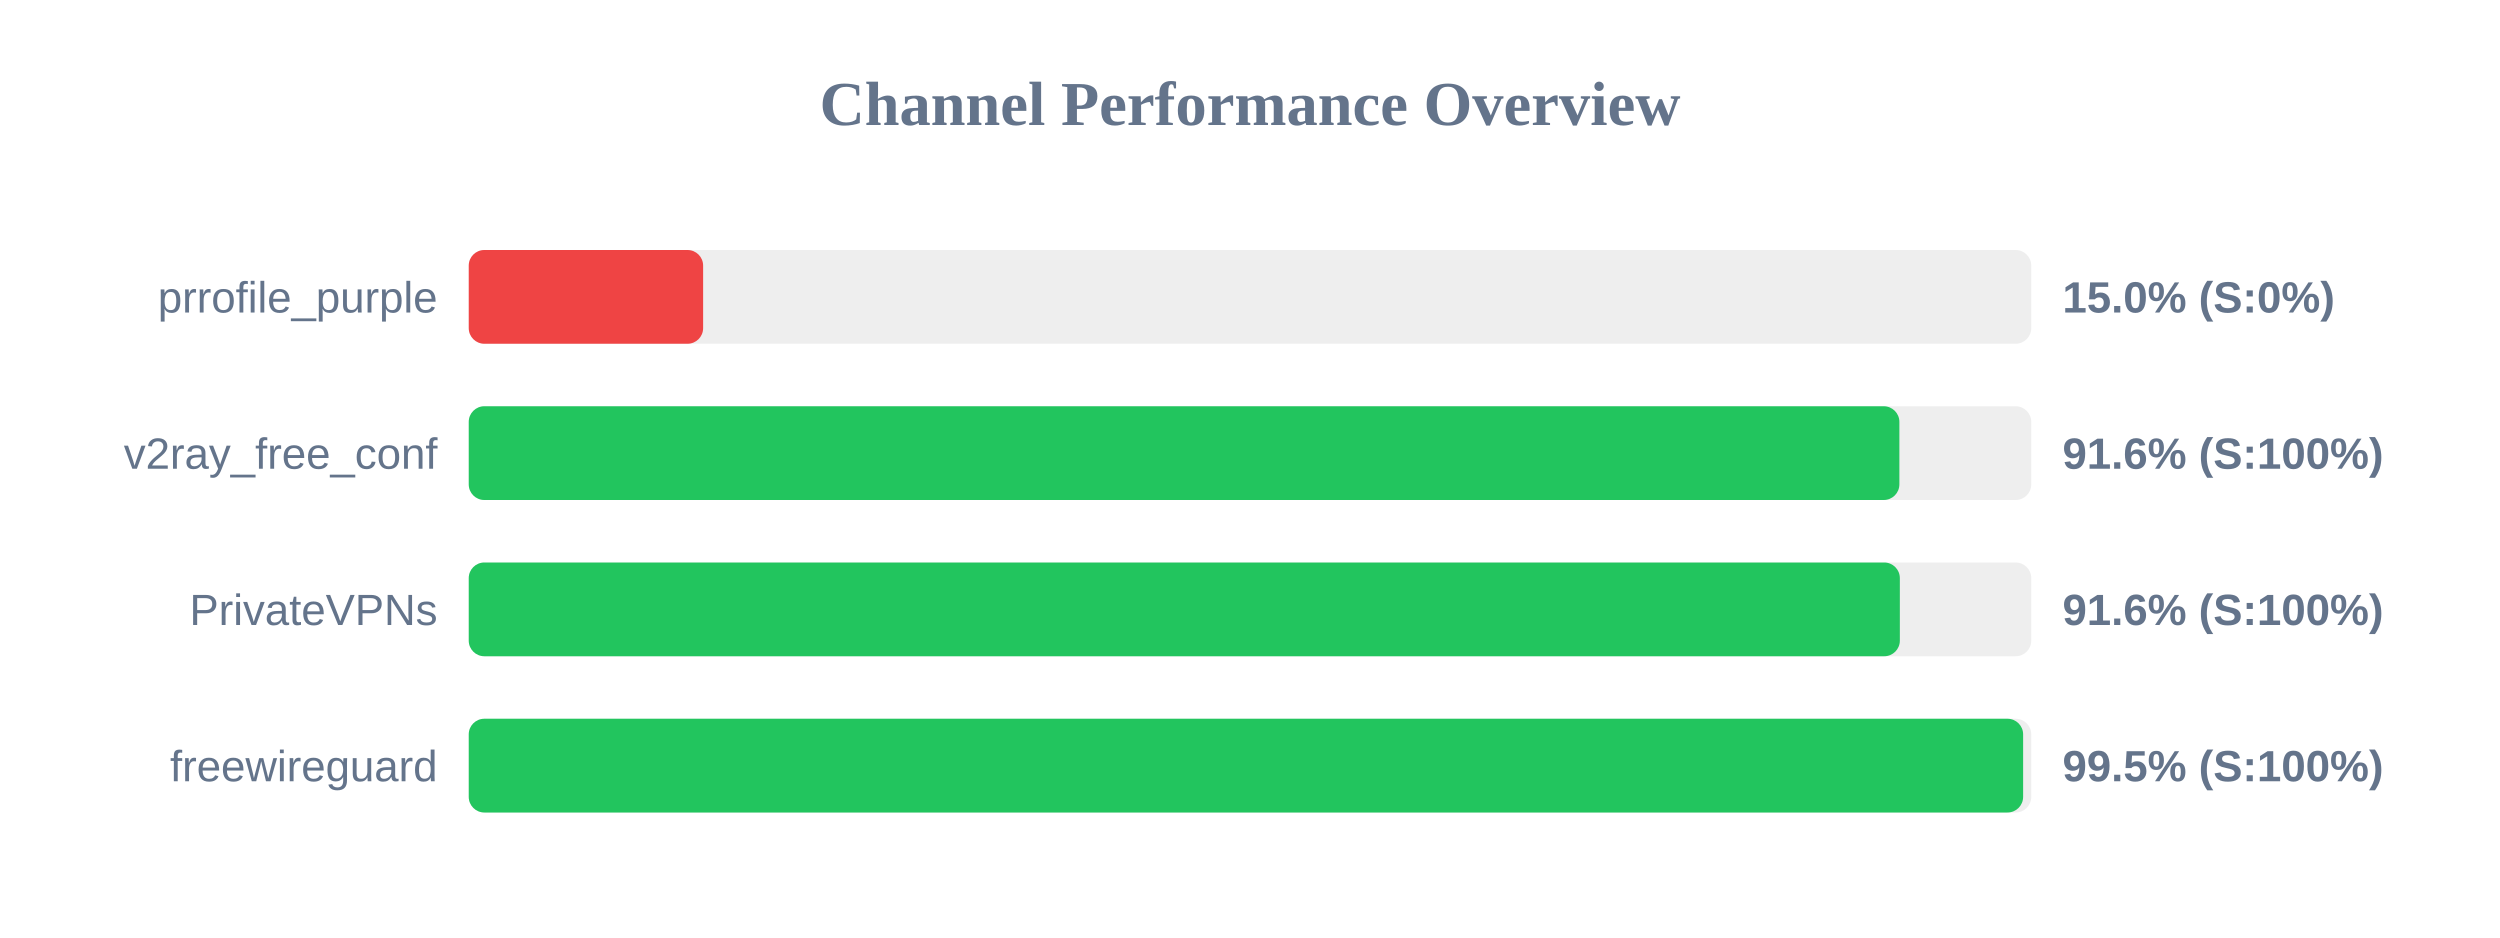
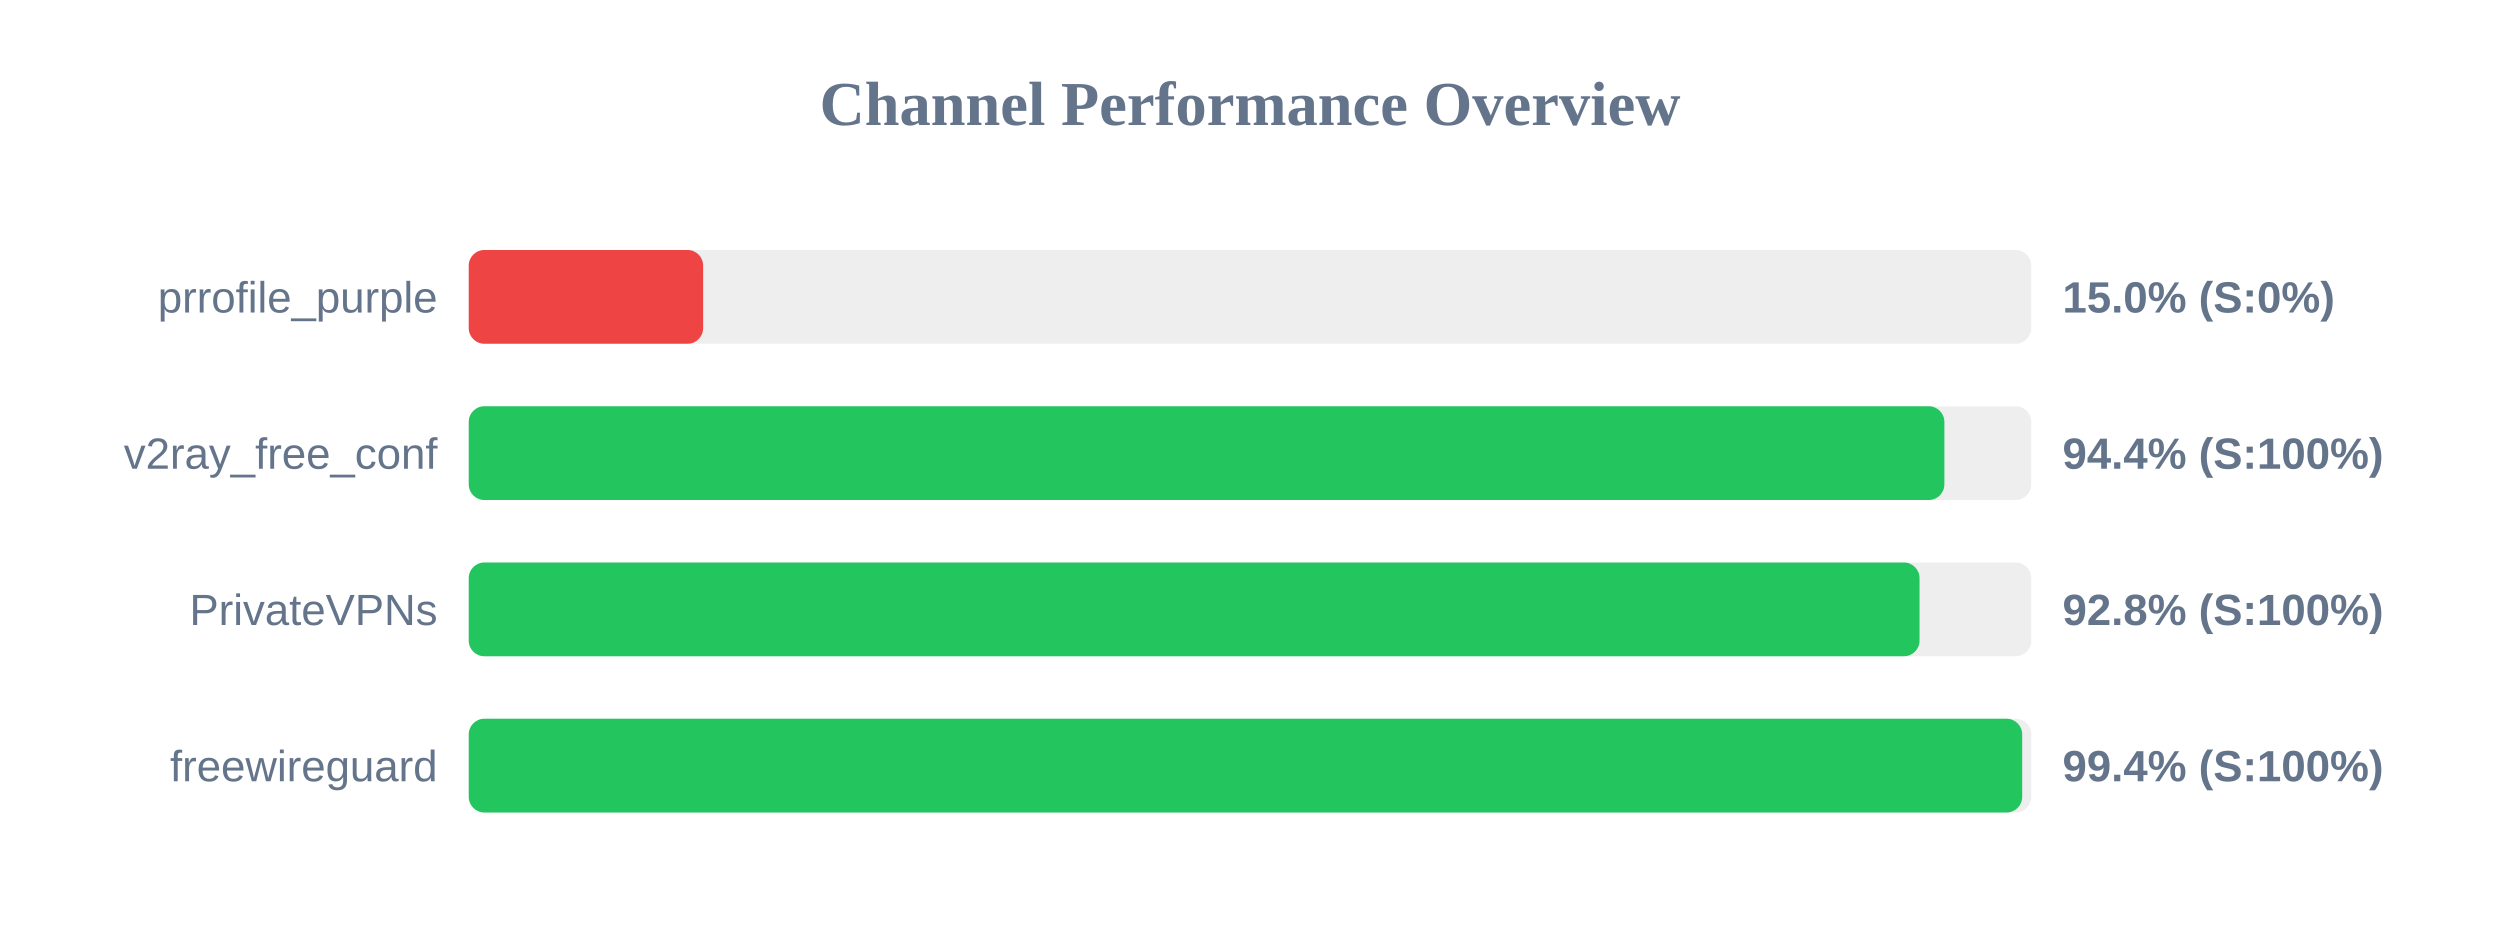
<svg xmlns="http://www.w3.org/2000/svg" width="800" height="300" version="1.1">
  <style>
        .row { font: 14px Arial; fill: #64748b; }
        .score { font: bold 14px Arial; fill: #64748b; }
    </style>
  <text x="400" y="40" text-anchor="middle" font-size="20px" font-weight="bold" fill="#64748b">Channel Performance Overview</text>
  <rect x="150" y="80" width="500" height="30" fill="#eee" rx="5" />
  <rect x="150" y="80" width="75.0" height="30" fill="#ef4444" rx="5" />
  <text x="140" y="100" text-anchor="end" class="row">prrofile_purple</text>
  <text x="660" y="100" text-anchor="start" class="score">15.0% (S:0%)</text>
  <rect x="150" y="130" width="500" height="30" fill="#eee" rx="5" />
-   <rect x="150" y="130" width="457.8" height="30" fill="#22c55e" rx="5" />
+   <rect x="150" y="130" width="472.2" height="30" fill="#22c55e" rx="5" />
  <text x="140" y="150" text-anchor="end" class="row">v2ray_free_conf</text>
-   <text x="660" y="150" text-anchor="start" class="score">91.6% (S:100%)</text>
+   <text x="660" y="150" text-anchor="start" class="score">94.4% (S:100%)</text>
  <rect x="150" y="180" width="500" height="30" fill="#eee" rx="5" />
-   <rect x="150" y="180" width="457.95" height="30" fill="#22c55e" rx="5" />
+   <rect x="150" y="180" width="464.25" height="30" fill="#22c55e" rx="5" />
  <text x="140" y="200" text-anchor="end" class="row">PrivateVPNs</text>
-   <text x="660" y="200" text-anchor="start" class="score">91.6% (S:100%)</text>
+   <text x="660" y="200" text-anchor="start" class="score">92.8% (S:100%)</text>
  <rect x="150" y="230" width="500" height="30" fill="#eee" rx="5" />
-   <rect x="150" y="230" width="497.4" height="30" fill="#22c55e" rx="5" />
+   <rect x="150" y="230" width="497.1" height="30" fill="#22c55e" rx="5" />
  <text x="140" y="250" text-anchor="end" class="row">freewireguard</text>
-   <text x="660" y="250" text-anchor="start" class="score">99.5% (S:100%)</text>
+   <text x="660" y="250" text-anchor="start" class="score">99.4% (S:100%)</text>
</svg>
